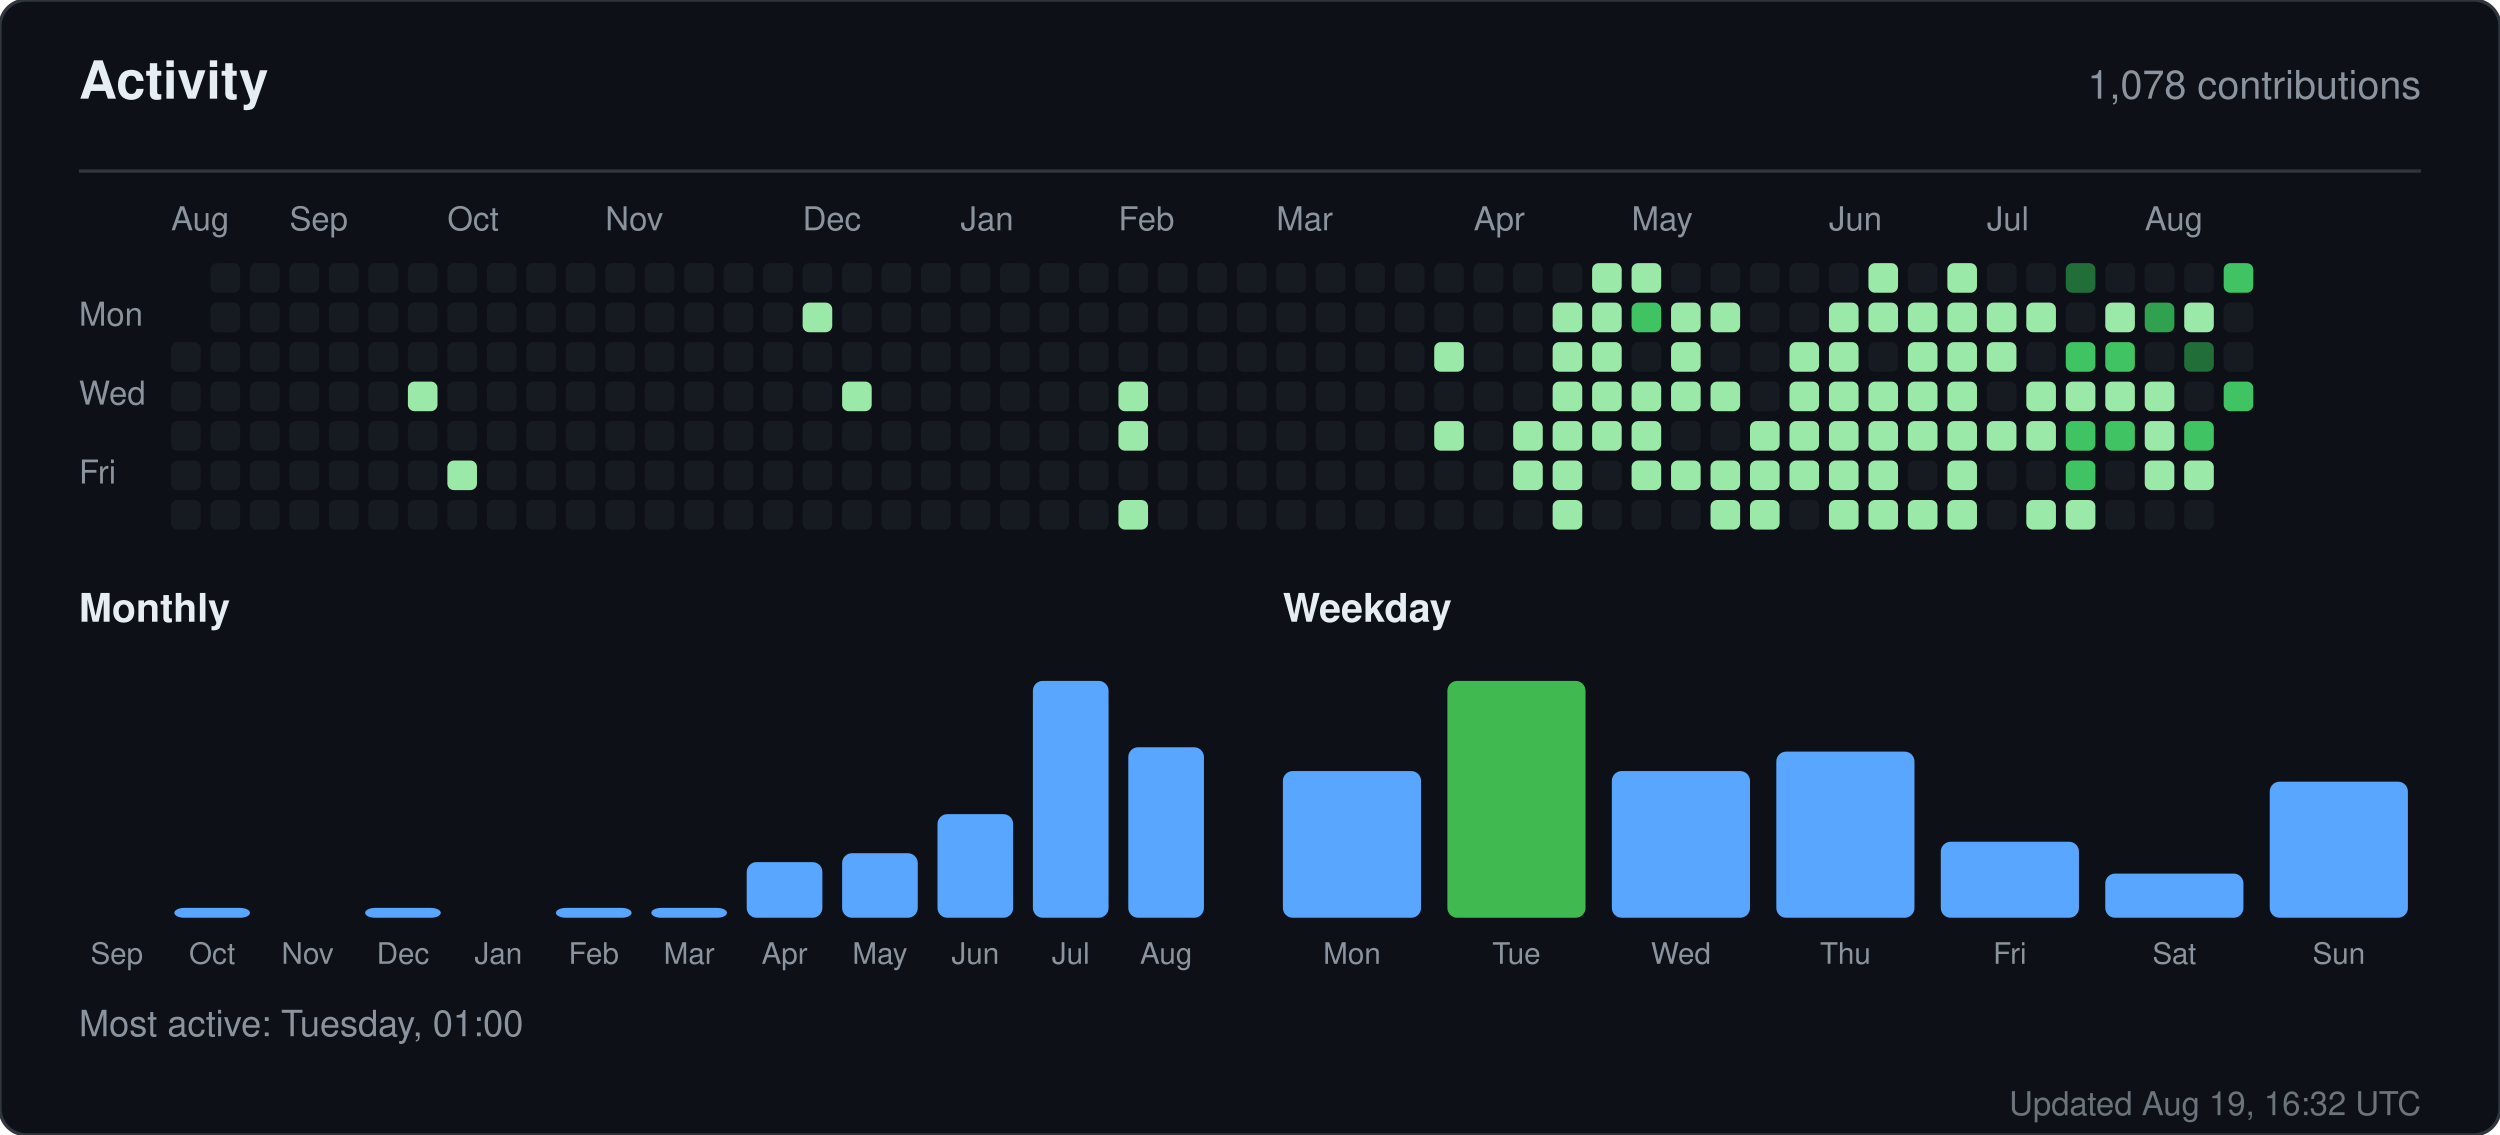
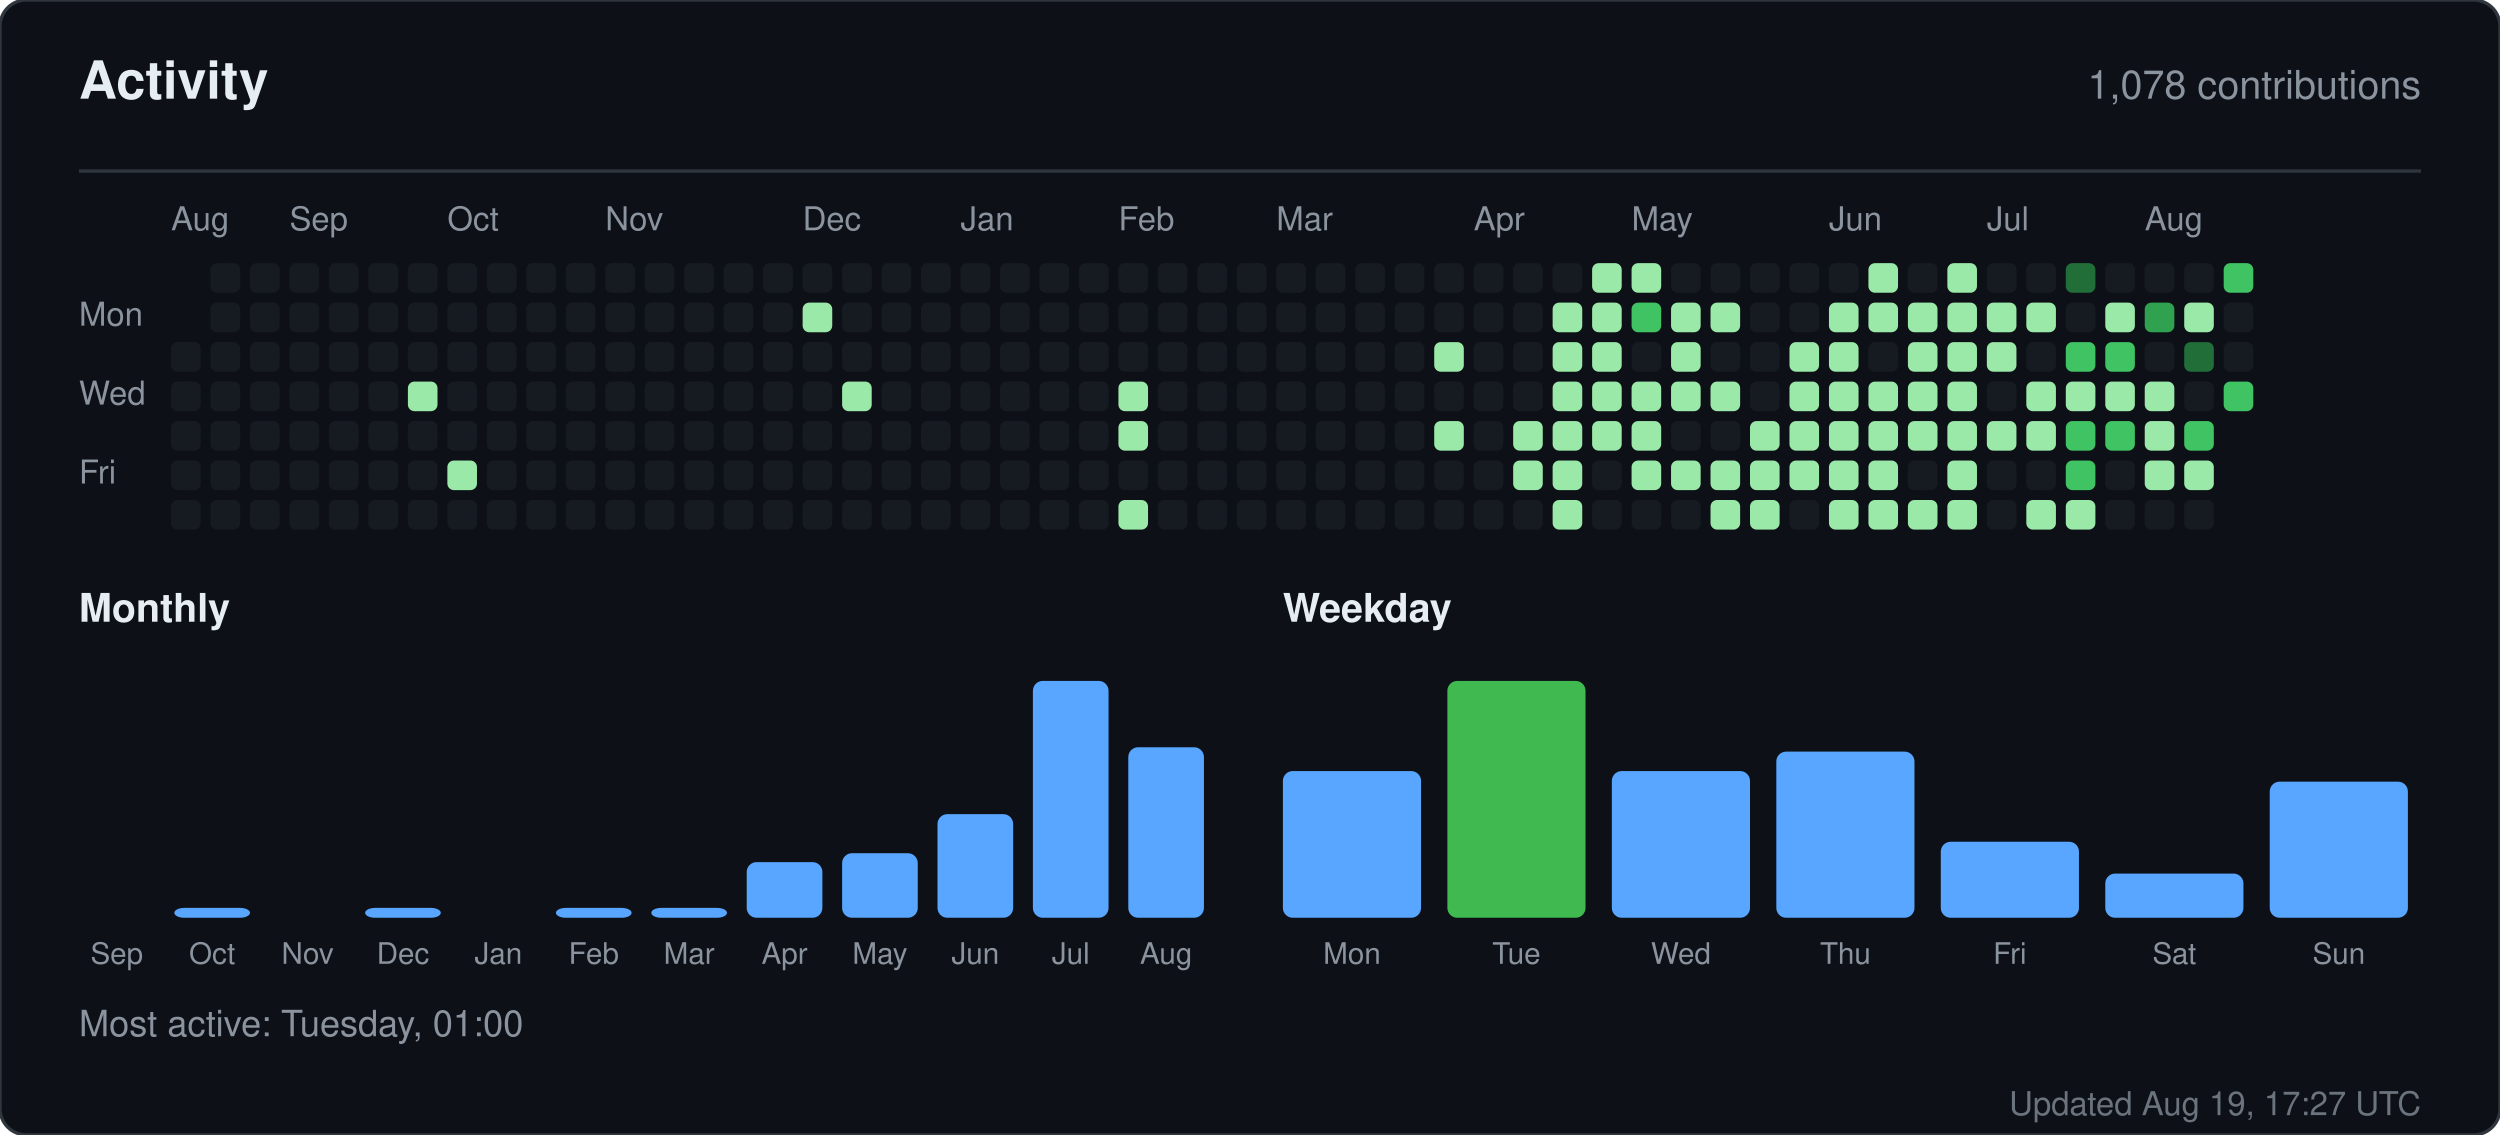
<svg xmlns="http://www.w3.org/2000/svg" width="760" height="345" viewBox="0 0 760 345" role="img" aria-label="Activity for sandiirawan12">
  <rect width="760" height="345" rx="8" fill="#0d1117" stroke="#30363d" />
  <g font-family="-apple-system, BlinkMacSystemFont, Segoe UI, Helvetica, Arial, sans-serif">
    <text x="24" y="30" fill="#e6edf3" font-size="16" font-weight="700">Activity</text>
    <text x="736" y="30" fill="#8b949e" font-size="12" text-anchor="end">1,078 contributions</text>
    <line x1="24" y1="52" x2="736" y2="52" stroke="#30363d" />
    <text x="52" y="70" fill="#8b949e" font-size="10">Aug</text>
    <text x="88" y="70" fill="#8b949e" font-size="10">Sep</text>
    <text x="136" y="70" fill="#8b949e" font-size="10">Oct</text>
    <text x="184" y="70" fill="#8b949e" font-size="10">Nov</text>
    <text x="244" y="70" fill="#8b949e" font-size="10">Dec</text>
    <text x="292" y="70" fill="#8b949e" font-size="10">Jan</text>
    <text x="340" y="70" fill="#8b949e" font-size="10">Feb</text>
    <text x="388" y="70" fill="#8b949e" font-size="10">Mar</text>
    <text x="448" y="70" fill="#8b949e" font-size="10">Apr</text>
    <text x="496" y="70" fill="#8b949e" font-size="10">May</text>
    <text x="556" y="70" fill="#8b949e" font-size="10">Jun</text>
    <text x="604" y="70" fill="#8b949e" font-size="10">Jul</text>
    <text x="652" y="70" fill="#8b949e" font-size="10">Aug</text>
    <text x="24" y="99" fill="#8b949e" font-size="10">Mon</text>
    <text x="24" y="123" fill="#8b949e" font-size="10">Wed</text>
    <text x="24" y="147" fill="#8b949e" font-size="10">Fri</text>
    <rect x="52" y="104" width="9" height="9" rx="2" fill="#161b22" />
    <rect x="52" y="116" width="9" height="9" rx="2" fill="#161b22" />
    <rect x="52" y="128" width="9" height="9" rx="2" fill="#161b22" />
    <rect x="52" y="140" width="9" height="9" rx="2" fill="#161b22" />
    <rect x="52" y="152" width="9" height="9" rx="2" fill="#161b22" />
    <rect x="64" y="80" width="9" height="9" rx="2" fill="#161b22" />
    <rect x="64" y="92" width="9" height="9" rx="2" fill="#161b22" />
    <rect x="64" y="104" width="9" height="9" rx="2" fill="#161b22" />
    <rect x="64" y="116" width="9" height="9" rx="2" fill="#161b22" />
    <rect x="64" y="128" width="9" height="9" rx="2" fill="#161b22" />
    <rect x="64" y="140" width="9" height="9" rx="2" fill="#161b22" />
    <rect x="64" y="152" width="9" height="9" rx="2" fill="#161b22" />
    <rect x="76" y="80" width="9" height="9" rx="2" fill="#161b22" />
    <rect x="76" y="92" width="9" height="9" rx="2" fill="#161b22" />
    <rect x="76" y="104" width="9" height="9" rx="2" fill="#161b22" />
    <rect x="76" y="116" width="9" height="9" rx="2" fill="#161b22" />
    <rect x="76" y="128" width="9" height="9" rx="2" fill="#161b22" />
    <rect x="76" y="140" width="9" height="9" rx="2" fill="#161b22" />
    <rect x="76" y="152" width="9" height="9" rx="2" fill="#161b22" />
    <rect x="88" y="80" width="9" height="9" rx="2" fill="#161b22" />
    <rect x="88" y="92" width="9" height="9" rx="2" fill="#161b22" />
    <rect x="88" y="104" width="9" height="9" rx="2" fill="#161b22" />
    <rect x="88" y="116" width="9" height="9" rx="2" fill="#161b22" />
    <rect x="88" y="128" width="9" height="9" rx="2" fill="#161b22" />
    <rect x="88" y="140" width="9" height="9" rx="2" fill="#161b22" />
    <rect x="88" y="152" width="9" height="9" rx="2" fill="#161b22" />
    <rect x="100" y="80" width="9" height="9" rx="2" fill="#161b22" />
    <rect x="100" y="92" width="9" height="9" rx="2" fill="#161b22" />
    <rect x="100" y="104" width="9" height="9" rx="2" fill="#161b22" />
    <rect x="100" y="116" width="9" height="9" rx="2" fill="#161b22" />
    <rect x="100" y="128" width="9" height="9" rx="2" fill="#161b22" />
    <rect x="100" y="140" width="9" height="9" rx="2" fill="#161b22" />
    <rect x="100" y="152" width="9" height="9" rx="2" fill="#161b22" />
    <rect x="112" y="80" width="9" height="9" rx="2" fill="#161b22" />
    <rect x="112" y="92" width="9" height="9" rx="2" fill="#161b22" />
    <rect x="112" y="104" width="9" height="9" rx="2" fill="#161b22" />
    <rect x="112" y="116" width="9" height="9" rx="2" fill="#161b22" />
    <rect x="112" y="128" width="9" height="9" rx="2" fill="#161b22" />
    <rect x="112" y="140" width="9" height="9" rx="2" fill="#161b22" />
    <rect x="112" y="152" width="9" height="9" rx="2" fill="#161b22" />
    <rect x="124" y="80" width="9" height="9" rx="2" fill="#161b22" />
    <rect x="124" y="92" width="9" height="9" rx="2" fill="#161b22" />
    <rect x="124" y="104" width="9" height="9" rx="2" fill="#161b22" />
    <rect x="124" y="116" width="9" height="9" rx="2" fill="#9be9a8" />
    <rect x="124" y="128" width="9" height="9" rx="2" fill="#161b22" />
    <rect x="124" y="140" width="9" height="9" rx="2" fill="#161b22" />
    <rect x="124" y="152" width="9" height="9" rx="2" fill="#161b22" />
    <rect x="136" y="80" width="9" height="9" rx="2" fill="#161b22" />
    <rect x="136" y="92" width="9" height="9" rx="2" fill="#161b22" />
    <rect x="136" y="104" width="9" height="9" rx="2" fill="#161b22" />
    <rect x="136" y="116" width="9" height="9" rx="2" fill="#161b22" />
    <rect x="136" y="128" width="9" height="9" rx="2" fill="#161b22" />
    <rect x="136" y="140" width="9" height="9" rx="2" fill="#9be9a8" />
    <rect x="136" y="152" width="9" height="9" rx="2" fill="#161b22" />
    <rect x="148" y="80" width="9" height="9" rx="2" fill="#161b22" />
    <rect x="148" y="92" width="9" height="9" rx="2" fill="#161b22" />
    <rect x="148" y="104" width="9" height="9" rx="2" fill="#161b22" />
    <rect x="148" y="116" width="9" height="9" rx="2" fill="#161b22" />
    <rect x="148" y="128" width="9" height="9" rx="2" fill="#161b22" />
    <rect x="148" y="140" width="9" height="9" rx="2" fill="#161b22" />
    <rect x="148" y="152" width="9" height="9" rx="2" fill="#161b22" />
    <rect x="160" y="80" width="9" height="9" rx="2" fill="#161b22" />
    <rect x="160" y="92" width="9" height="9" rx="2" fill="#161b22" />
    <rect x="160" y="104" width="9" height="9" rx="2" fill="#161b22" />
    <rect x="160" y="116" width="9" height="9" rx="2" fill="#161b22" />
    <rect x="160" y="128" width="9" height="9" rx="2" fill="#161b22" />
    <rect x="160" y="140" width="9" height="9" rx="2" fill="#161b22" />
    <rect x="160" y="152" width="9" height="9" rx="2" fill="#161b22" />
    <rect x="172" y="80" width="9" height="9" rx="2" fill="#161b22" />
    <rect x="172" y="92" width="9" height="9" rx="2" fill="#161b22" />
    <rect x="172" y="104" width="9" height="9" rx="2" fill="#161b22" />
    <rect x="172" y="116" width="9" height="9" rx="2" fill="#161b22" />
    <rect x="172" y="128" width="9" height="9" rx="2" fill="#161b22" />
    <rect x="172" y="140" width="9" height="9" rx="2" fill="#161b22" />
    <rect x="172" y="152" width="9" height="9" rx="2" fill="#161b22" />
    <rect x="184" y="80" width="9" height="9" rx="2" fill="#161b22" />
    <rect x="184" y="92" width="9" height="9" rx="2" fill="#161b22" />
    <rect x="184" y="104" width="9" height="9" rx="2" fill="#161b22" />
    <rect x="184" y="116" width="9" height="9" rx="2" fill="#161b22" />
    <rect x="184" y="128" width="9" height="9" rx="2" fill="#161b22" />
    <rect x="184" y="140" width="9" height="9" rx="2" fill="#161b22" />
    <rect x="184" y="152" width="9" height="9" rx="2" fill="#161b22" />
    <rect x="196" y="80" width="9" height="9" rx="2" fill="#161b22" />
    <rect x="196" y="92" width="9" height="9" rx="2" fill="#161b22" />
    <rect x="196" y="104" width="9" height="9" rx="2" fill="#161b22" />
    <rect x="196" y="116" width="9" height="9" rx="2" fill="#161b22" />
    <rect x="196" y="128" width="9" height="9" rx="2" fill="#161b22" />
    <rect x="196" y="140" width="9" height="9" rx="2" fill="#161b22" />
    <rect x="196" y="152" width="9" height="9" rx="2" fill="#161b22" />
    <rect x="208" y="80" width="9" height="9" rx="2" fill="#161b22" />
    <rect x="208" y="92" width="9" height="9" rx="2" fill="#161b22" />
    <rect x="208" y="104" width="9" height="9" rx="2" fill="#161b22" />
    <rect x="208" y="116" width="9" height="9" rx="2" fill="#161b22" />
    <rect x="208" y="128" width="9" height="9" rx="2" fill="#161b22" />
    <rect x="208" y="140" width="9" height="9" rx="2" fill="#161b22" />
    <rect x="208" y="152" width="9" height="9" rx="2" fill="#161b22" />
    <rect x="220" y="80" width="9" height="9" rx="2" fill="#161b22" />
    <rect x="220" y="92" width="9" height="9" rx="2" fill="#161b22" />
    <rect x="220" y="104" width="9" height="9" rx="2" fill="#161b22" />
    <rect x="220" y="116" width="9" height="9" rx="2" fill="#161b22" />
    <rect x="220" y="128" width="9" height="9" rx="2" fill="#161b22" />
    <rect x="220" y="140" width="9" height="9" rx="2" fill="#161b22" />
    <rect x="220" y="152" width="9" height="9" rx="2" fill="#161b22" />
    <rect x="232" y="80" width="9" height="9" rx="2" fill="#161b22" />
    <rect x="232" y="92" width="9" height="9" rx="2" fill="#161b22" />
    <rect x="232" y="104" width="9" height="9" rx="2" fill="#161b22" />
    <rect x="232" y="116" width="9" height="9" rx="2" fill="#161b22" />
    <rect x="232" y="128" width="9" height="9" rx="2" fill="#161b22" />
    <rect x="232" y="140" width="9" height="9" rx="2" fill="#161b22" />
    <rect x="232" y="152" width="9" height="9" rx="2" fill="#161b22" />
    <rect x="244" y="80" width="9" height="9" rx="2" fill="#161b22" />
    <rect x="244" y="92" width="9" height="9" rx="2" fill="#9be9a8" />
    <rect x="244" y="104" width="9" height="9" rx="2" fill="#161b22" />
    <rect x="244" y="116" width="9" height="9" rx="2" fill="#161b22" />
    <rect x="244" y="128" width="9" height="9" rx="2" fill="#161b22" />
    <rect x="244" y="140" width="9" height="9" rx="2" fill="#161b22" />
    <rect x="244" y="152" width="9" height="9" rx="2" fill="#161b22" />
    <rect x="256" y="80" width="9" height="9" rx="2" fill="#161b22" />
    <rect x="256" y="92" width="9" height="9" rx="2" fill="#161b22" />
    <rect x="256" y="104" width="9" height="9" rx="2" fill="#161b22" />
    <rect x="256" y="116" width="9" height="9" rx="2" fill="#9be9a8" />
    <rect x="256" y="128" width="9" height="9" rx="2" fill="#161b22" />
    <rect x="256" y="140" width="9" height="9" rx="2" fill="#161b22" />
    <rect x="256" y="152" width="9" height="9" rx="2" fill="#161b22" />
    <rect x="268" y="80" width="9" height="9" rx="2" fill="#161b22" />
    <rect x="268" y="92" width="9" height="9" rx="2" fill="#161b22" />
    <rect x="268" y="104" width="9" height="9" rx="2" fill="#161b22" />
    <rect x="268" y="116" width="9" height="9" rx="2" fill="#161b22" />
    <rect x="268" y="128" width="9" height="9" rx="2" fill="#161b22" />
    <rect x="268" y="140" width="9" height="9" rx="2" fill="#161b22" />
    <rect x="268" y="152" width="9" height="9" rx="2" fill="#161b22" />
    <rect x="280" y="80" width="9" height="9" rx="2" fill="#161b22" />
    <rect x="280" y="92" width="9" height="9" rx="2" fill="#161b22" />
    <rect x="280" y="104" width="9" height="9" rx="2" fill="#161b22" />
    <rect x="280" y="116" width="9" height="9" rx="2" fill="#161b22" />
    <rect x="280" y="128" width="9" height="9" rx="2" fill="#161b22" />
    <rect x="280" y="140" width="9" height="9" rx="2" fill="#161b22" />
    <rect x="280" y="152" width="9" height="9" rx="2" fill="#161b22" />
    <rect x="292" y="80" width="9" height="9" rx="2" fill="#161b22" />
    <rect x="292" y="92" width="9" height="9" rx="2" fill="#161b22" />
    <rect x="292" y="104" width="9" height="9" rx="2" fill="#161b22" />
    <rect x="292" y="116" width="9" height="9" rx="2" fill="#161b22" />
    <rect x="292" y="128" width="9" height="9" rx="2" fill="#161b22" />
    <rect x="292" y="140" width="9" height="9" rx="2" fill="#161b22" />
    <rect x="292" y="152" width="9" height="9" rx="2" fill="#161b22" />
    <rect x="304" y="80" width="9" height="9" rx="2" fill="#161b22" />
    <rect x="304" y="92" width="9" height="9" rx="2" fill="#161b22" />
    <rect x="304" y="104" width="9" height="9" rx="2" fill="#161b22" />
    <rect x="304" y="116" width="9" height="9" rx="2" fill="#161b22" />
    <rect x="304" y="128" width="9" height="9" rx="2" fill="#161b22" />
    <rect x="304" y="140" width="9" height="9" rx="2" fill="#161b22" />
    <rect x="304" y="152" width="9" height="9" rx="2" fill="#161b22" />
    <rect x="316" y="80" width="9" height="9" rx="2" fill="#161b22" />
    <rect x="316" y="92" width="9" height="9" rx="2" fill="#161b22" />
    <rect x="316" y="104" width="9" height="9" rx="2" fill="#161b22" />
    <rect x="316" y="116" width="9" height="9" rx="2" fill="#161b22" />
    <rect x="316" y="128" width="9" height="9" rx="2" fill="#161b22" />
    <rect x="316" y="140" width="9" height="9" rx="2" fill="#161b22" />
    <rect x="316" y="152" width="9" height="9" rx="2" fill="#161b22" />
    <rect x="328" y="80" width="9" height="9" rx="2" fill="#161b22" />
    <rect x="328" y="92" width="9" height="9" rx="2" fill="#161b22" />
    <rect x="328" y="104" width="9" height="9" rx="2" fill="#161b22" />
    <rect x="328" y="116" width="9" height="9" rx="2" fill="#161b22" />
    <rect x="328" y="128" width="9" height="9" rx="2" fill="#161b22" />
    <rect x="328" y="140" width="9" height="9" rx="2" fill="#161b22" />
    <rect x="328" y="152" width="9" height="9" rx="2" fill="#161b22" />
    <rect x="340" y="80" width="9" height="9" rx="2" fill="#161b22" />
    <rect x="340" y="92" width="9" height="9" rx="2" fill="#161b22" />
    <rect x="340" y="104" width="9" height="9" rx="2" fill="#161b22" />
    <rect x="340" y="116" width="9" height="9" rx="2" fill="#9be9a8" />
    <rect x="340" y="128" width="9" height="9" rx="2" fill="#9be9a8" />
    <rect x="340" y="140" width="9" height="9" rx="2" fill="#161b22" />
    <rect x="340" y="152" width="9" height="9" rx="2" fill="#9be9a8" />
    <rect x="352" y="80" width="9" height="9" rx="2" fill="#161b22" />
    <rect x="352" y="92" width="9" height="9" rx="2" fill="#161b22" />
    <rect x="352" y="104" width="9" height="9" rx="2" fill="#161b22" />
    <rect x="352" y="116" width="9" height="9" rx="2" fill="#161b22" />
    <rect x="352" y="128" width="9" height="9" rx="2" fill="#161b22" />
    <rect x="352" y="140" width="9" height="9" rx="2" fill="#161b22" />
    <rect x="352" y="152" width="9" height="9" rx="2" fill="#161b22" />
    <rect x="364" y="80" width="9" height="9" rx="2" fill="#161b22" />
    <rect x="364" y="92" width="9" height="9" rx="2" fill="#161b22" />
    <rect x="364" y="104" width="9" height="9" rx="2" fill="#161b22" />
    <rect x="364" y="116" width="9" height="9" rx="2" fill="#161b22" />
    <rect x="364" y="128" width="9" height="9" rx="2" fill="#161b22" />
    <rect x="364" y="140" width="9" height="9" rx="2" fill="#161b22" />
    <rect x="364" y="152" width="9" height="9" rx="2" fill="#161b22" />
    <rect x="376" y="80" width="9" height="9" rx="2" fill="#161b22" />
    <rect x="376" y="92" width="9" height="9" rx="2" fill="#161b22" />
    <rect x="376" y="104" width="9" height="9" rx="2" fill="#161b22" />
    <rect x="376" y="116" width="9" height="9" rx="2" fill="#161b22" />
    <rect x="376" y="128" width="9" height="9" rx="2" fill="#161b22" />
    <rect x="376" y="140" width="9" height="9" rx="2" fill="#161b22" />
    <rect x="376" y="152" width="9" height="9" rx="2" fill="#161b22" />
    <rect x="388" y="80" width="9" height="9" rx="2" fill="#161b22" />
    <rect x="388" y="92" width="9" height="9" rx="2" fill="#161b22" />
    <rect x="388" y="104" width="9" height="9" rx="2" fill="#161b22" />
    <rect x="388" y="116" width="9" height="9" rx="2" fill="#161b22" />
    <rect x="388" y="128" width="9" height="9" rx="2" fill="#161b22" />
    <rect x="388" y="140" width="9" height="9" rx="2" fill="#161b22" />
    <rect x="388" y="152" width="9" height="9" rx="2" fill="#161b22" />
    <rect x="400" y="80" width="9" height="9" rx="2" fill="#161b22" />
    <rect x="400" y="92" width="9" height="9" rx="2" fill="#161b22" />
    <rect x="400" y="104" width="9" height="9" rx="2" fill="#161b22" />
    <rect x="400" y="116" width="9" height="9" rx="2" fill="#161b22" />
    <rect x="400" y="128" width="9" height="9" rx="2" fill="#161b22" />
    <rect x="400" y="140" width="9" height="9" rx="2" fill="#161b22" />
    <rect x="400" y="152" width="9" height="9" rx="2" fill="#161b22" />
    <rect x="412" y="80" width="9" height="9" rx="2" fill="#161b22" />
    <rect x="412" y="92" width="9" height="9" rx="2" fill="#161b22" />
    <rect x="412" y="104" width="9" height="9" rx="2" fill="#161b22" />
    <rect x="412" y="116" width="9" height="9" rx="2" fill="#161b22" />
    <rect x="412" y="128" width="9" height="9" rx="2" fill="#161b22" />
    <rect x="412" y="140" width="9" height="9" rx="2" fill="#161b22" />
    <rect x="412" y="152" width="9" height="9" rx="2" fill="#161b22" />
    <rect x="424" y="80" width="9" height="9" rx="2" fill="#161b22" />
    <rect x="424" y="92" width="9" height="9" rx="2" fill="#161b22" />
    <rect x="424" y="104" width="9" height="9" rx="2" fill="#161b22" />
    <rect x="424" y="116" width="9" height="9" rx="2" fill="#161b22" />
    <rect x="424" y="128" width="9" height="9" rx="2" fill="#161b22" />
    <rect x="424" y="140" width="9" height="9" rx="2" fill="#161b22" />
    <rect x="424" y="152" width="9" height="9" rx="2" fill="#161b22" />
    <rect x="436" y="80" width="9" height="9" rx="2" fill="#161b22" />
    <rect x="436" y="92" width="9" height="9" rx="2" fill="#161b22" />
    <rect x="436" y="104" width="9" height="9" rx="2" fill="#9be9a8" />
    <rect x="436" y="116" width="9" height="9" rx="2" fill="#161b22" />
    <rect x="436" y="128" width="9" height="9" rx="2" fill="#9be9a8" />
    <rect x="436" y="140" width="9" height="9" rx="2" fill="#161b22" />
    <rect x="436" y="152" width="9" height="9" rx="2" fill="#161b22" />
    <rect x="448" y="80" width="9" height="9" rx="2" fill="#161b22" />
    <rect x="448" y="92" width="9" height="9" rx="2" fill="#161b22" />
    <rect x="448" y="104" width="9" height="9" rx="2" fill="#161b22" />
    <rect x="448" y="116" width="9" height="9" rx="2" fill="#161b22" />
    <rect x="448" y="128" width="9" height="9" rx="2" fill="#161b22" />
    <rect x="448" y="140" width="9" height="9" rx="2" fill="#161b22" />
    <rect x="448" y="152" width="9" height="9" rx="2" fill="#161b22" />
    <rect x="460" y="80" width="9" height="9" rx="2" fill="#161b22" />
    <rect x="460" y="92" width="9" height="9" rx="2" fill="#161b22" />
    <rect x="460" y="104" width="9" height="9" rx="2" fill="#161b22" />
    <rect x="460" y="116" width="9" height="9" rx="2" fill="#161b22" />
    <rect x="460" y="128" width="9" height="9" rx="2" fill="#9be9a8" />
    <rect x="460" y="140" width="9" height="9" rx="2" fill="#9be9a8" />
    <rect x="460" y="152" width="9" height="9" rx="2" fill="#161b22" />
    <rect x="472" y="80" width="9" height="9" rx="2" fill="#161b22" />
    <rect x="472" y="92" width="9" height="9" rx="2" fill="#9be9a8" />
    <rect x="472" y="104" width="9" height="9" rx="2" fill="#9be9a8" />
    <rect x="472" y="116" width="9" height="9" rx="2" fill="#9be9a8" />
    <rect x="472" y="128" width="9" height="9" rx="2" fill="#9be9a8" />
    <rect x="472" y="140" width="9" height="9" rx="2" fill="#9be9a8" />
    <rect x="472" y="152" width="9" height="9" rx="2" fill="#9be9a8" />
    <rect x="484" y="80" width="9" height="9" rx="2" fill="#9be9a8" />
    <rect x="484" y="92" width="9" height="9" rx="2" fill="#9be9a8" />
    <rect x="484" y="104" width="9" height="9" rx="2" fill="#9be9a8" />
    <rect x="484" y="116" width="9" height="9" rx="2" fill="#9be9a8" />
    <rect x="484" y="128" width="9" height="9" rx="2" fill="#9be9a8" />
    <rect x="484" y="140" width="9" height="9" rx="2" fill="#161b22" />
    <rect x="484" y="152" width="9" height="9" rx="2" fill="#161b22" />
    <rect x="496" y="80" width="9" height="9" rx="2" fill="#9be9a8" />
    <rect x="496" y="92" width="9" height="9" rx="2" fill="#40c463" />
    <rect x="496" y="104" width="9" height="9" rx="2" fill="#161b22" />
    <rect x="496" y="116" width="9" height="9" rx="2" fill="#9be9a8" />
    <rect x="496" y="128" width="9" height="9" rx="2" fill="#9be9a8" />
    <rect x="496" y="140" width="9" height="9" rx="2" fill="#9be9a8" />
    <rect x="496" y="152" width="9" height="9" rx="2" fill="#161b22" />
    <rect x="508" y="80" width="9" height="9" rx="2" fill="#161b22" />
    <rect x="508" y="92" width="9" height="9" rx="2" fill="#9be9a8" />
    <rect x="508" y="104" width="9" height="9" rx="2" fill="#9be9a8" />
    <rect x="508" y="116" width="9" height="9" rx="2" fill="#9be9a8" />
    <rect x="508" y="128" width="9" height="9" rx="2" fill="#161b22" />
    <rect x="508" y="140" width="9" height="9" rx="2" fill="#9be9a8" />
    <rect x="508" y="152" width="9" height="9" rx="2" fill="#161b22" />
    <rect x="520" y="80" width="9" height="9" rx="2" fill="#161b22" />
    <rect x="520" y="92" width="9" height="9" rx="2" fill="#9be9a8" />
    <rect x="520" y="104" width="9" height="9" rx="2" fill="#161b22" />
    <rect x="520" y="116" width="9" height="9" rx="2" fill="#9be9a8" />
    <rect x="520" y="128" width="9" height="9" rx="2" fill="#161b22" />
    <rect x="520" y="140" width="9" height="9" rx="2" fill="#9be9a8" />
    <rect x="520" y="152" width="9" height="9" rx="2" fill="#9be9a8" />
    <rect x="532" y="80" width="9" height="9" rx="2" fill="#161b22" />
    <rect x="532" y="92" width="9" height="9" rx="2" fill="#161b22" />
    <rect x="532" y="104" width="9" height="9" rx="2" fill="#161b22" />
    <rect x="532" y="116" width="9" height="9" rx="2" fill="#161b22" />
    <rect x="532" y="128" width="9" height="9" rx="2" fill="#9be9a8" />
    <rect x="532" y="140" width="9" height="9" rx="2" fill="#9be9a8" />
    <rect x="532" y="152" width="9" height="9" rx="2" fill="#9be9a8" />
    <rect x="544" y="80" width="9" height="9" rx="2" fill="#161b22" />
    <rect x="544" y="92" width="9" height="9" rx="2" fill="#161b22" />
    <rect x="544" y="104" width="9" height="9" rx="2" fill="#9be9a8" />
    <rect x="544" y="116" width="9" height="9" rx="2" fill="#9be9a8" />
    <rect x="544" y="128" width="9" height="9" rx="2" fill="#9be9a8" />
    <rect x="544" y="140" width="9" height="9" rx="2" fill="#9be9a8" />
    <rect x="544" y="152" width="9" height="9" rx="2" fill="#161b22" />
    <rect x="556" y="80" width="9" height="9" rx="2" fill="#161b22" />
    <rect x="556" y="92" width="9" height="9" rx="2" fill="#9be9a8" />
    <rect x="556" y="104" width="9" height="9" rx="2" fill="#9be9a8" />
    <rect x="556" y="116" width="9" height="9" rx="2" fill="#9be9a8" />
    <rect x="556" y="128" width="9" height="9" rx="2" fill="#9be9a8" />
    <rect x="556" y="140" width="9" height="9" rx="2" fill="#9be9a8" />
    <rect x="556" y="152" width="9" height="9" rx="2" fill="#9be9a8" />
    <rect x="568" y="80" width="9" height="9" rx="2" fill="#9be9a8" />
    <rect x="568" y="92" width="9" height="9" rx="2" fill="#9be9a8" />
    <rect x="568" y="104" width="9" height="9" rx="2" fill="#161b22" />
    <rect x="568" y="116" width="9" height="9" rx="2" fill="#9be9a8" />
    <rect x="568" y="128" width="9" height="9" rx="2" fill="#9be9a8" />
    <rect x="568" y="140" width="9" height="9" rx="2" fill="#9be9a8" />
    <rect x="568" y="152" width="9" height="9" rx="2" fill="#9be9a8" />
    <rect x="580" y="80" width="9" height="9" rx="2" fill="#161b22" />
    <rect x="580" y="92" width="9" height="9" rx="2" fill="#9be9a8" />
    <rect x="580" y="104" width="9" height="9" rx="2" fill="#9be9a8" />
    <rect x="580" y="116" width="9" height="9" rx="2" fill="#9be9a8" />
    <rect x="580" y="128" width="9" height="9" rx="2" fill="#9be9a8" />
    <rect x="580" y="140" width="9" height="9" rx="2" fill="#161b22" />
    <rect x="580" y="152" width="9" height="9" rx="2" fill="#9be9a8" />
    <rect x="592" y="80" width="9" height="9" rx="2" fill="#9be9a8" />
    <rect x="592" y="92" width="9" height="9" rx="2" fill="#9be9a8" />
    <rect x="592" y="104" width="9" height="9" rx="2" fill="#9be9a8" />
    <rect x="592" y="116" width="9" height="9" rx="2" fill="#9be9a8" />
    <rect x="592" y="128" width="9" height="9" rx="2" fill="#9be9a8" />
    <rect x="592" y="140" width="9" height="9" rx="2" fill="#9be9a8" />
    <rect x="592" y="152" width="9" height="9" rx="2" fill="#9be9a8" />
    <rect x="604" y="80" width="9" height="9" rx="2" fill="#161b22" />
    <rect x="604" y="92" width="9" height="9" rx="2" fill="#9be9a8" />
    <rect x="604" y="104" width="9" height="9" rx="2" fill="#9be9a8" />
    <rect x="604" y="116" width="9" height="9" rx="2" fill="#161b22" />
    <rect x="604" y="128" width="9" height="9" rx="2" fill="#9be9a8" />
    <rect x="604" y="140" width="9" height="9" rx="2" fill="#161b22" />
    <rect x="604" y="152" width="9" height="9" rx="2" fill="#161b22" />
    <rect x="616" y="80" width="9" height="9" rx="2" fill="#161b22" />
    <rect x="616" y="92" width="9" height="9" rx="2" fill="#9be9a8" />
    <rect x="616" y="104" width="9" height="9" rx="2" fill="#161b22" />
    <rect x="616" y="116" width="9" height="9" rx="2" fill="#9be9a8" />
    <rect x="616" y="128" width="9" height="9" rx="2" fill="#9be9a8" />
    <rect x="616" y="140" width="9" height="9" rx="2" fill="#161b22" />
    <rect x="616" y="152" width="9" height="9" rx="2" fill="#9be9a8" />
    <rect x="628" y="80" width="9" height="9" rx="2" fill="#216e39" />
    <rect x="628" y="92" width="9" height="9" rx="2" fill="#161b22" />
    <rect x="628" y="104" width="9" height="9" rx="2" fill="#40c463" />
    <rect x="628" y="116" width="9" height="9" rx="2" fill="#9be9a8" />
    <rect x="628" y="128" width="9" height="9" rx="2" fill="#40c463" />
    <rect x="628" y="140" width="9" height="9" rx="2" fill="#40c463" />
    <rect x="628" y="152" width="9" height="9" rx="2" fill="#9be9a8" />
    <rect x="640" y="80" width="9" height="9" rx="2" fill="#161b22" />
    <rect x="640" y="92" width="9" height="9" rx="2" fill="#9be9a8" />
    <rect x="640" y="104" width="9" height="9" rx="2" fill="#40c463" />
    <rect x="640" y="116" width="9" height="9" rx="2" fill="#9be9a8" />
    <rect x="640" y="128" width="9" height="9" rx="2" fill="#40c463" />
    <rect x="640" y="140" width="9" height="9" rx="2" fill="#161b22" />
    <rect x="640" y="152" width="9" height="9" rx="2" fill="#161b22" />
    <rect x="652" y="80" width="9" height="9" rx="2" fill="#161b22" />
    <rect x="652" y="92" width="9" height="9" rx="2" fill="#30a14e" />
    <rect x="652" y="104" width="9" height="9" rx="2" fill="#161b22" />
    <rect x="652" y="116" width="9" height="9" rx="2" fill="#9be9a8" />
    <rect x="652" y="128" width="9" height="9" rx="2" fill="#9be9a8" />
    <rect x="652" y="140" width="9" height="9" rx="2" fill="#9be9a8" />
    <rect x="652" y="152" width="9" height="9" rx="2" fill="#161b22" />
    <rect x="664" y="80" width="9" height="9" rx="2" fill="#161b22" />
    <rect x="664" y="92" width="9" height="9" rx="2" fill="#9be9a8" />
    <rect x="664" y="104" width="9" height="9" rx="2" fill="#216e39" />
    <rect x="664" y="116" width="9" height="9" rx="2" fill="#161b22" />
    <rect x="664" y="128" width="9" height="9" rx="2" fill="#40c463" />
    <rect x="664" y="140" width="9" height="9" rx="2" fill="#9be9a8" />
    <rect x="664" y="152" width="9" height="9" rx="2" fill="#161b22" />
    <rect x="676" y="80" width="9" height="9" rx="2" fill="#40c463" />
    <rect x="676" y="92" width="9" height="9" rx="2" fill="#161b22" />
    <rect x="676" y="104" width="9" height="9" rx="2" fill="#161b22" />
    <rect x="676" y="116" width="9" height="9" rx="2" fill="#40c463" />
    <text x="24" y="189" fill="#e6edf3" font-size="12" font-weight="600">Monthly</text>
    <text x="390" y="189" fill="#e6edf3" font-size="12" font-weight="600">Weekday</text>
    <rect x="24" y="279" width="23" height="0" rx="3" fill="#58a6ff" />
    <text x="35.5" y="293" fill="#8b949e" font-size="9" text-anchor="middle">Sep</text>
    <rect x="53" y="276" width="23" height="3" rx="3" fill="#58a6ff" />
    <text x="64.5" y="293" fill="#8b949e" font-size="9" text-anchor="middle">Oct</text>
    <rect x="82" y="279" width="23" height="0" rx="3" fill="#58a6ff" />
    <text x="93.5" y="293" fill="#8b949e" font-size="9" text-anchor="middle">Nov</text>
    <rect x="111" y="276" width="23" height="3" rx="3" fill="#58a6ff" />
    <text x="122.5" y="293" fill="#8b949e" font-size="9" text-anchor="middle">Dec</text>
    <rect x="140" y="279" width="23" height="0" rx="3" fill="#58a6ff" />
    <text x="151.5" y="293" fill="#8b949e" font-size="9" text-anchor="middle">Jan</text>
    <rect x="169" y="276" width="23" height="3" rx="3" fill="#58a6ff" />
    <text x="180.5" y="293" fill="#8b949e" font-size="9" text-anchor="middle">Feb</text>
    <rect x="198" y="276" width="23" height="3" rx="3" fill="#58a6ff" />
    <text x="209.5" y="293" fill="#8b949e" font-size="9" text-anchor="middle">Mar</text>
    <rect x="227" y="262.08" width="23" height="16.92" rx="3" fill="#58a6ff" />
    <text x="238.5" y="293" fill="#8b949e" font-size="9" text-anchor="middle">Apr</text>
    <rect x="256" y="259.38" width="23" height="19.62" rx="3" fill="#58a6ff" />
    <text x="267.5" y="293" fill="#8b949e" font-size="9" text-anchor="middle">May</text>
    <rect x="285" y="247.5" width="23" height="31.5" rx="3" fill="#58a6ff" />
    <text x="296.5" y="293" fill="#8b949e" font-size="9" text-anchor="middle">Jun</text>
    <rect x="314" y="207" width="23" height="72" rx="3" fill="#58a6ff" />
    <text x="325.5" y="293" fill="#8b949e" font-size="9" text-anchor="middle">Jul</text>
    <rect x="343" y="227.16" width="23" height="51.84" rx="3" fill="#58a6ff" />
    <text x="354.5" y="293" fill="#8b949e" font-size="9" text-anchor="middle">Aug</text>
    <rect x="390" y="234.403" width="42" height="44.597" rx="3" fill="#58a6ff" />
    <text x="411" y="293" fill="#8b949e" font-size="9" text-anchor="middle">Mon</text>
    <rect x="440" y="207" width="42" height="72" rx="3" fill="#3fb950" />
    <text x="461" y="293" fill="#8b949e" font-size="9" text-anchor="middle">Tue</text>
    <rect x="490" y="234.403" width="42" height="44.597" rx="3" fill="#58a6ff" />
    <text x="511" y="293" fill="#8b949e" font-size="9" text-anchor="middle">Wed</text>
    <rect x="540" y="228.493" width="42" height="50.507" rx="3" fill="#58a6ff" />
    <text x="561" y="293" fill="#8b949e" font-size="9" text-anchor="middle">Thu</text>
    <rect x="590" y="255.896" width="42" height="23.104" rx="3" fill="#58a6ff" />
    <text x="611" y="293" fill="#8b949e" font-size="9" text-anchor="middle">Fri</text>
    <rect x="640" y="265.567" width="42" height="13.433" rx="3" fill="#58a6ff" />
    <text x="661" y="293" fill="#8b949e" font-size="9" text-anchor="middle">Sat</text>
    <rect x="690" y="237.627" width="42" height="41.373" rx="3" fill="#58a6ff" />
    <text x="711" y="293" fill="#8b949e" font-size="9" text-anchor="middle">Sun</text>
    <text x="24" y="315" fill="#8b949e" font-size="11">Most active: Tuesday, 01:00</text>
-     <text x="736" y="339" fill="#8b949e" font-size="10" text-anchor="end" opacity="0.75">Updated Aug 19, 16:32 UTC</text>
+     <text x="736" y="339" fill="#8b949e" font-size="10" text-anchor="end" opacity="0.75">Updated Aug 19, 17:27 UTC</text>
  </g>
</svg>
